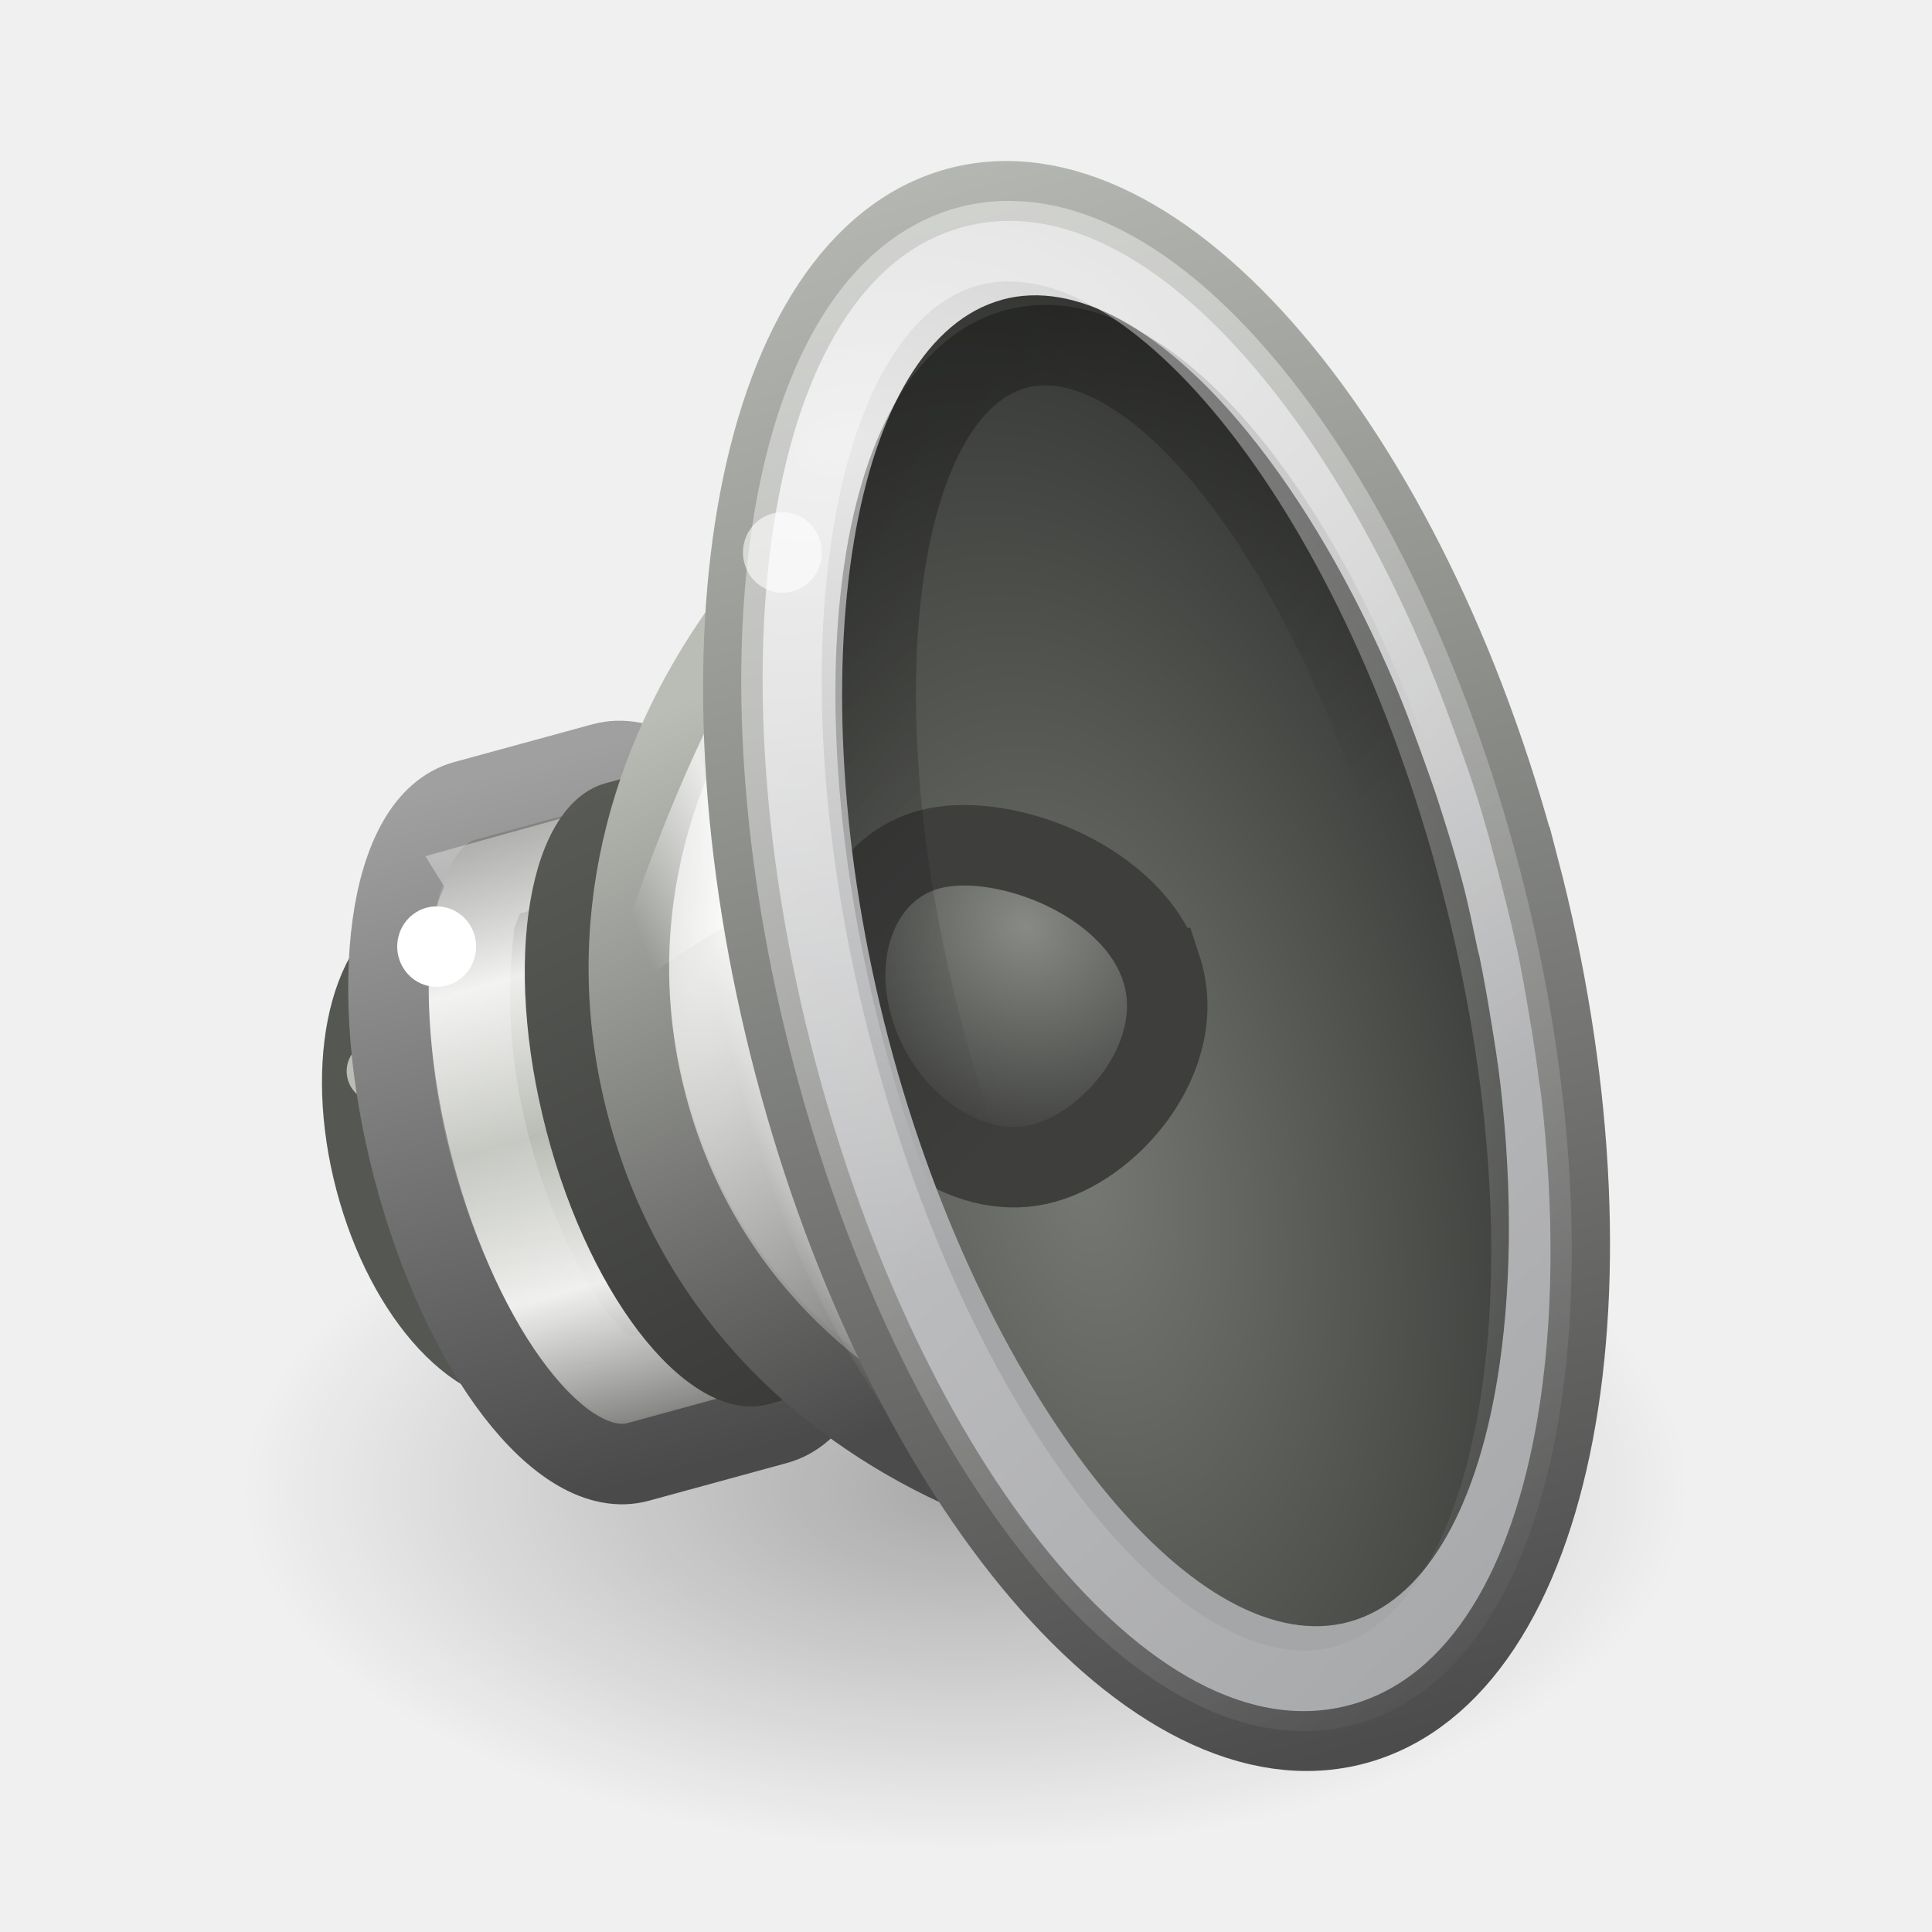
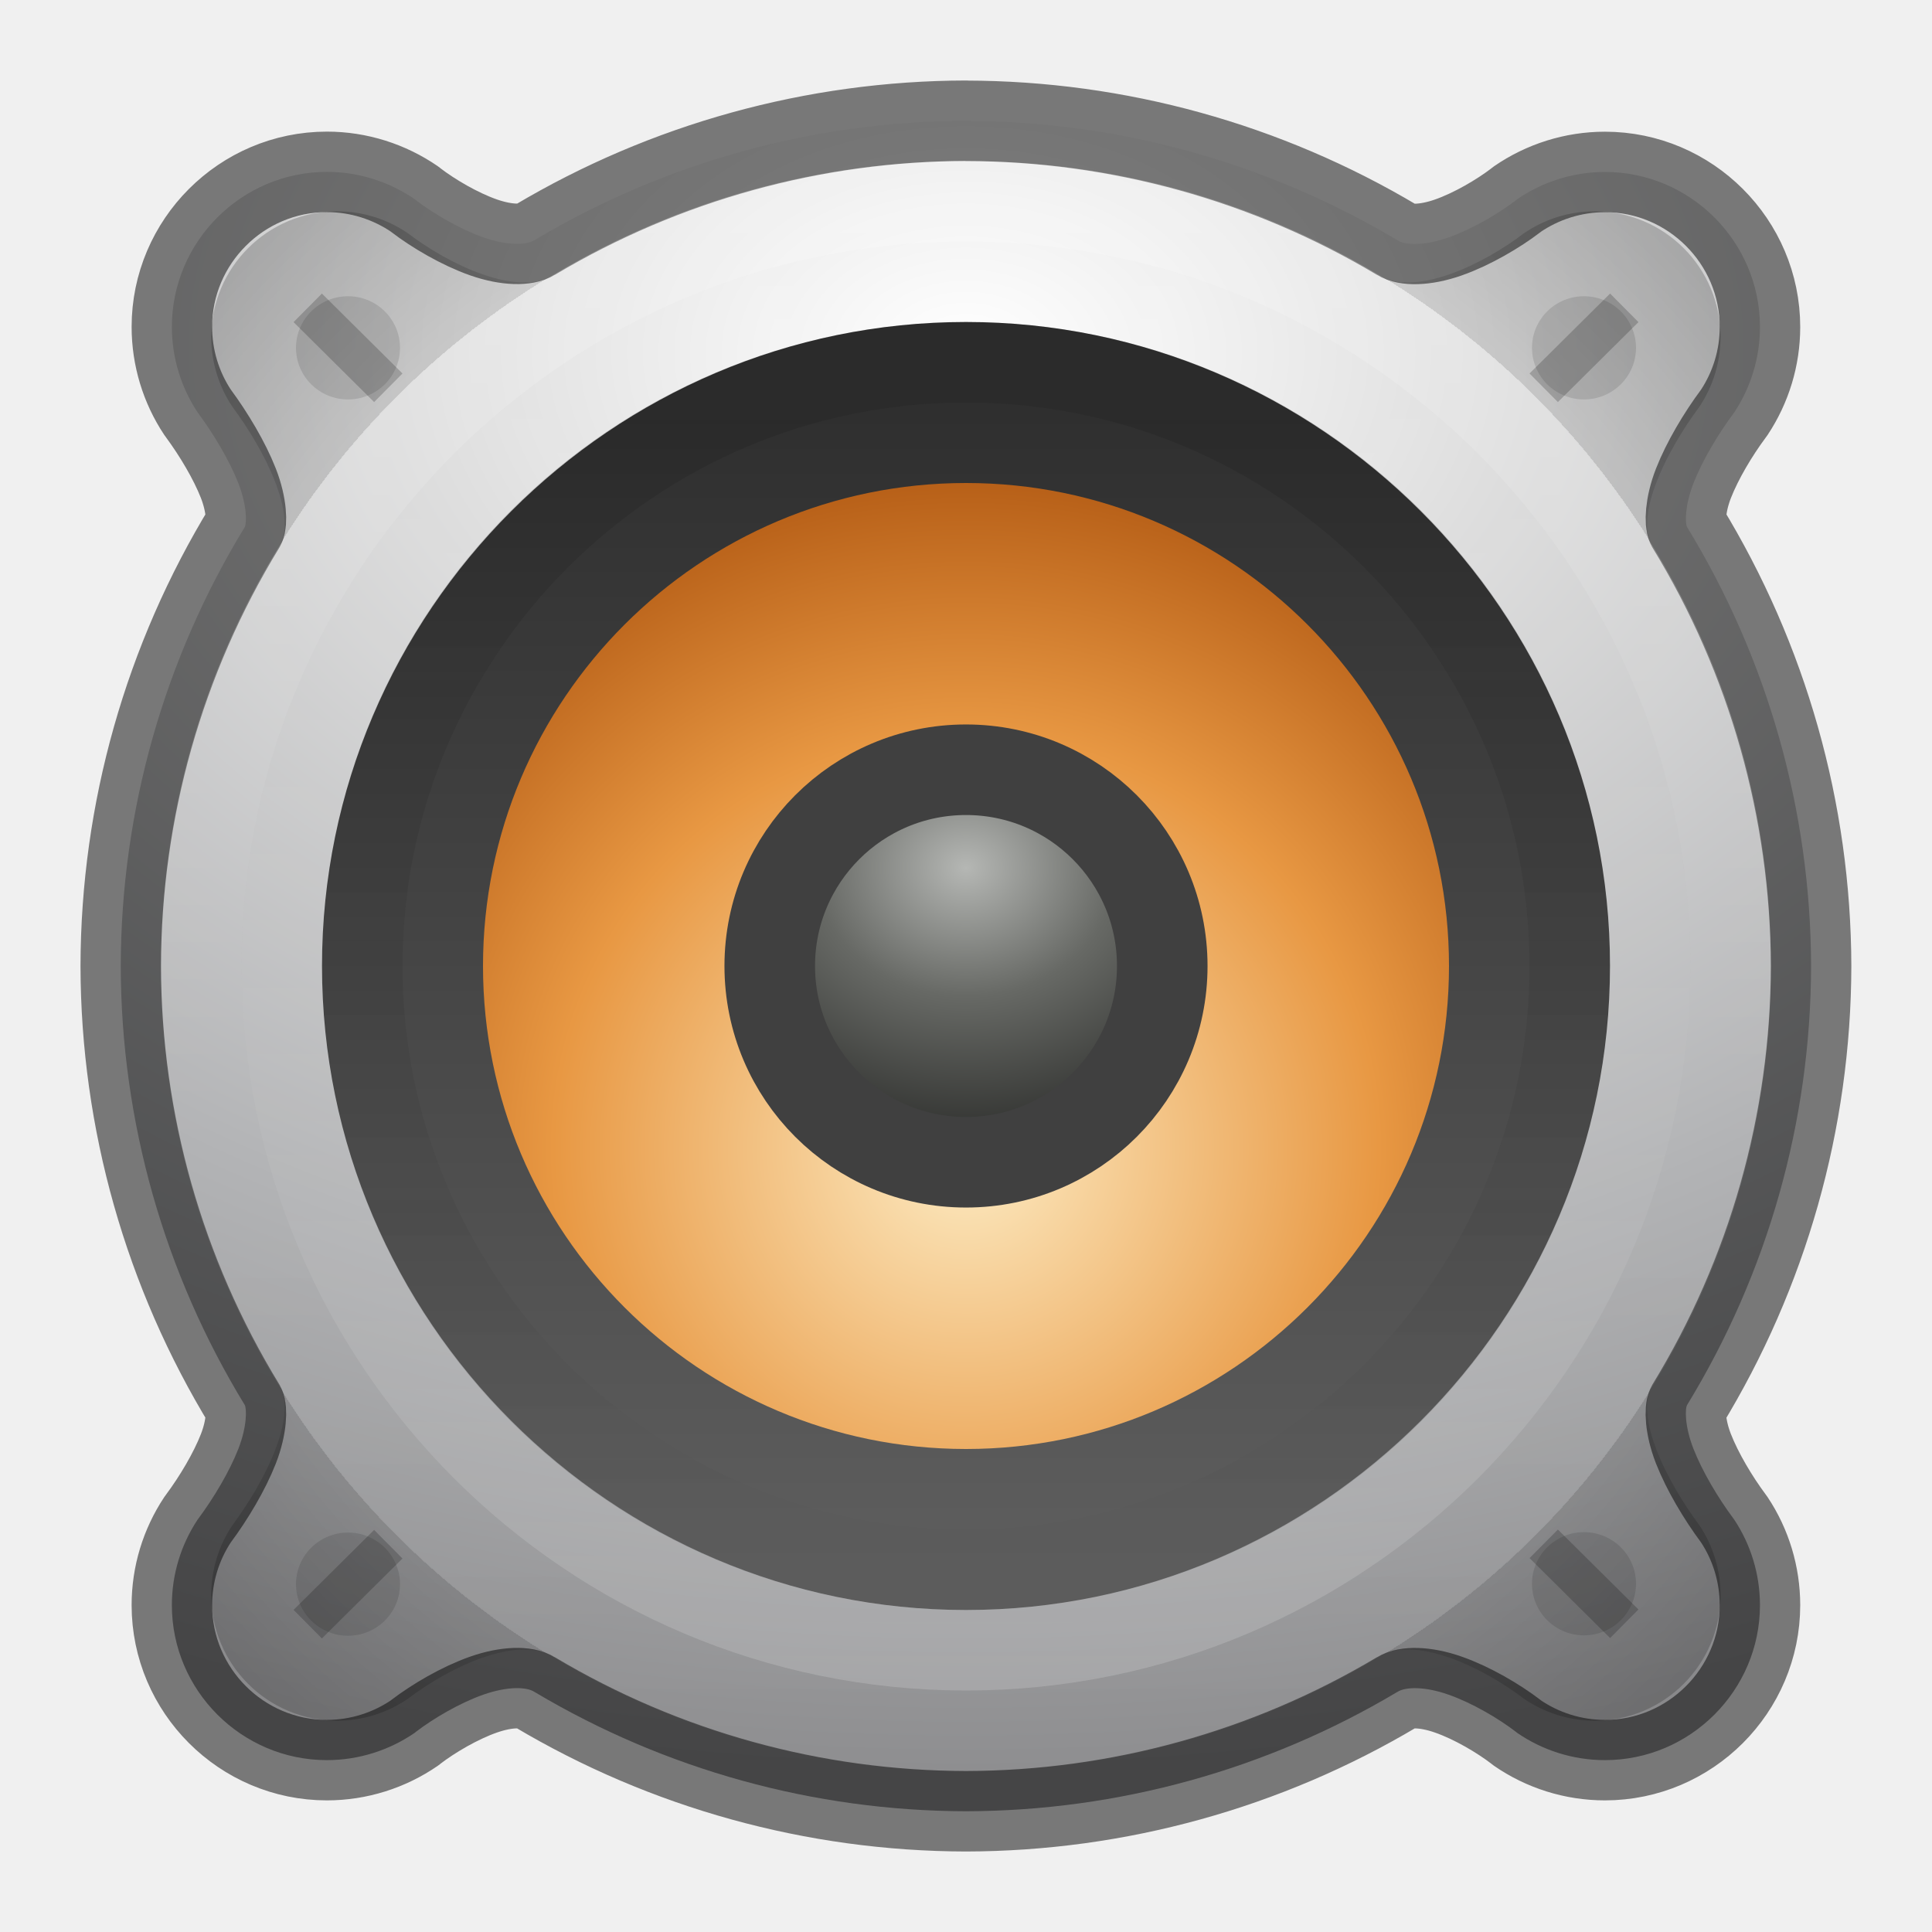
- <svg xmlns="http://www.w3.org/2000/svg" xmlns:xlink="http://www.w3.org/1999/xlink" version="1.0" width="24" height="24" id="svg6476">
-   <defs id="defs6478">
-     <linearGradient id="linearGradient17123">
-       <stop id="stop17125" style="stop-color:#000000;stop-opacity:1" offset="0" />
-       <stop id="stop17127" style="stop-color:#000000;stop-opacity:0" offset="1" />
-     </linearGradient>
-     <linearGradient id="linearGradient6700">
-       <stop id="stop6702" style="stop-color:#ffffff;stop-opacity:1" offset="0" />
-       <stop id="stop6704" style="stop-color:#ffffff;stop-opacity:0" offset="1" />
-     </linearGradient>
-     <linearGradient id="linearGradient6628">
-       <stop id="stop6630" style="stop-color:#000000;stop-opacity:1" offset="0" />
-       <stop id="stop6632" style="stop-color:#000000;stop-opacity:0" offset="1" />
-     </linearGradient>
-     <linearGradient id="linearGradient3844">
-       <stop id="stop3846" style="stop-color:#e8e8e8;stop-opacity:1" offset="0" />
-       <stop id="stop3848" style="stop-color:#a5a6a8;stop-opacity:1" offset="1" />
-     </linearGradient>
-     <linearGradient id="linearGradient6589-510-471-936">
-       <stop id="stop5849" style="stop-color:#878a85;stop-opacity:1" offset="0" />
-       <stop id="stop5851" style="stop-color:#3e3f3d;stop-opacity:1" offset="1" />
-     </linearGradient>
-     <linearGradient id="linearGradient6643">
-       <stop id="stop6645" style="stop-color:#4c4c4c;stop-opacity:1" offset="0" />
-       <stop id="stop6647" style="stop-color:#d3d7cf;stop-opacity:1" offset="1" />
+ <svg xmlns="http://www.w3.org/2000/svg" xmlns:xlink="http://www.w3.org/1999/xlink" version="1.1" width="24" height="24" id="svg4157">
+   <defs id="defs4159">
+     <linearGradient id="linearGradient5428">
+       <stop id="stop5424" offset="0" style="stop-color:#5c5c5c;stop-opacity:1;" />
+       <stop id="stop5426" offset="1" style="stop-color:#2f2f2f;stop-opacity:1" />
    </linearGradient>
    <linearGradient id="linearGradient4718">
-       <stop id="stop4720" style="stop-color:#767973;stop-opacity:1" offset="0" />
-       <stop id="stop4722" style="stop-color:#202120;stop-opacity:1" offset="1" />
+       <stop offset="0" style="stop-color:#fdecc4;stop-opacity:1" id="stop4720" />
+       <stop id="stop1140-5" style="stop-color:#e89843;stop-opacity:1" offset="0.603" />
+       <stop offset="1" style="stop-color:#b45c15;stop-opacity:1" id="stop4722" />
    </linearGradient>
-     <linearGradient id="linearGradient6573">
-       <stop id="stop6575" style="stop-color:#ffffff;stop-opacity:1" offset="0" />
-       <stop id="stop6577" style="stop-color:#ffffff;stop-opacity:0" offset="1" />
+     <radialGradient r="16" fy="13" fx="24" cy="13" cx="24" gradientTransform="matrix(1.587701,0,0,1.111391,-26.10483,-10.06864)" gradientUnits="userSpaceOnUse" id="radialGradient5517" xlink:href="#radialGradient3093-0-3-6-6-0-3" />
+     <radialGradient cx="23.896" cy="3.99" r="20.397" id="radialGradient3093-0-3-6-6-0-3" gradientUnits="userSpaceOnUse" gradientTransform="matrix(0,1.231648,-1.625754,0,18.48697,-28.72198)">
+       <stop id="stop3244-9-33-7-0-9-5-6" style="stop-color:#ffffff;stop-opacity:1" offset="0" />
+       <stop id="stop3246-3-5-0-8-5-0-7" style="stop-color:#dddddd;stop-opacity:1" offset="0.262" />
+       <stop id="stop3248-1-7-8-8-1-0-5" style="stop-color:#abacae;stop-opacity:1" offset="0.661" />
+       <stop id="stop3250-9-3-0-5-1-2-3" style="stop-color:#89898b;stop-opacity:1" offset="1" />
+     </radialGradient>
+     <radialGradient r="16" fy="25" fx="24" cy="25" cx="24" gradientTransform="matrix(0.7812502,0,0,0.7812502,-6.750028,-7.53115)" gradientUnits="userSpaceOnUse" id="radialGradient5513" xlink:href="#linearGradient4763-2" />
+     <linearGradient id="linearGradient4763-2">
+       <stop id="stop4761-8" offset="0" style="stop-color:#000000;stop-opacity:0" />
+       <stop style="stop-color:#000000;stop-opacity:0;" offset="0.8" id="stop1272" />
+       <stop style="stop-color:#000000;stop-opacity:0.5" offset="0.8" id="stop4769-9" />
+       <stop id="stop4759-7" offset="1" style="stop-color:#000000;stop-opacity:1" />
    </linearGradient>
-     <linearGradient id="linearGradient6379">
-       <stop id="stop6381" style="stop-color:#ffffff;stop-opacity:0" offset="0" />
-       <stop id="stop21606" style="stop-color:#ffffff;stop-opacity:1" offset="0.5" />
-       <stop id="stop6383" style="stop-color:#ffffff;stop-opacity:0" offset="1" />
+     <linearGradient xlink:href="#linearGradient5428" id="linearGradient5430-3-3" x1="7" y1="16" x2="25" y2="16" gradientUnits="userSpaceOnUse" gradientTransform="matrix(0,-0.764706,-0.764706,0,24.23529,24.2353)" />
+     <radialGradient xlink:href="#linearGradient4718" id="radialGradient4652-6-5" cx="16" cy="20.382" fx="16" fy="20.382" r="12" gradientTransform="matrix(0.7083262,-4.002184e-8,4.0021633e-8,0.7083297,0.666847,-0.1667)" gradientUnits="userSpaceOnUse" />
+     <radialGradient r="3" fy="12.5" fx="48" cy="12.5" cx="48" gradientTransform="matrix(1.421875,-9.2867671e-7,7.9591915e-7,1.218887,-56.25003,-4.45521)" gradientUnits="userSpaceOnUse" id="radialGradient5467" xlink:href="#6589-3" />
+     <linearGradient id="6589-3">
+       <stop id="stop5849-8" style="stop-color:#b5b7b4;stop-opacity:1" offset="0" />
+       <stop offset="0.437" style="stop-color:#676965;stop-opacity:1;" id="stop4598" />
+       <stop id="stop5851-7" style="stop-color:#282927;stop-opacity:1" offset="1" />
    </linearGradient>
-     <linearGradient id="linearGradient6651">
-       <stop id="stop6653" style="stop-color:#ffffff;stop-opacity:1" offset="0" />
-       <stop id="stop6655" style="stop-color:#ffffff;stop-opacity:0" offset="1" />
+     <linearGradient y2="25" x2="40" y1="25" x1="8" gradientTransform="matrix(0,0.4838712,-0.483871,0,24.09678,0.38709)" gradientUnits="userSpaceOnUse" id="linearGradient5497" xlink:href="#linearGradient3688-464-309-604" />
+     <linearGradient id="linearGradient3688-464-309-604">
+       <stop offset="0" style="stop-color:#181818;stop-opacity:1" id="stop3094" />
+       <stop offset="1" style="stop-color:#181818;stop-opacity:0" id="stop3096" />
    </linearGradient>
-     <linearGradient id="linearGradient5292">
-       <stop id="stop5294" style="stop-color:#4b4b4b;stop-opacity:1" offset="0" />
-       <stop id="stop5296" style="stop-color:#babdb6;stop-opacity:1" offset="1" />
+     <linearGradient y2="25" x2="40" y1="25" x1="8" gradientTransform="matrix(0,0.6129034,-0.6129034,0,27.32259,-2.7097)" gradientUnits="userSpaceOnUse" id="linearGradient5505" xlink:href="#linearGradient4781" />
+     <linearGradient id="linearGradient4781">
+       <stop style="stop-color:#ffffff;stop-opacity:1;" offset="0" id="stop4777" />
+       <stop style="stop-color:#ffffff;stop-opacity:0.171" offset="1" id="stop4779" />
    </linearGradient>
-     <linearGradient id="linearGradient6633">
-       <stop id="stop6635" style="stop-color:#eeeeec;stop-opacity:1" offset="0" />
-       <stop id="stop6637" style="stop-color:#61635f;stop-opacity:1" offset="1" />
-     </linearGradient>
-     <linearGradient id="linearGradient6546-397-668-696-989">
-       <stop id="stop4870" style="stop-color:#383937;stop-opacity:1" offset="0" />
-       <stop id="stop4872" style="stop-color:#595b57;stop-opacity:1" offset="1" />
-     </linearGradient>
-     <linearGradient id="linearGradient6531">
-       <stop id="stop6533" style="stop-color:#ffffff;stop-opacity:1" offset="0" />
-       <stop id="stop6535" style="stop-color:#ffffff;stop-opacity:0" offset="1" />
-     </linearGradient>
-     <linearGradient id="linearGradient3858">
-       <stop id="stop3860" style="stop-color:#a0a0a0;stop-opacity:1" offset="0" />
-       <stop id="stop3862" style="stop-color:#4a4a4a;stop-opacity:1" offset="1" />
-     </linearGradient>
-     <linearGradient id="linearGradient5262">
-       <stop id="stop5264" style="stop-color:#babdb6;stop-opacity:1" offset="0" />
-       <stop id="stop5266" style="stop-color:#eeeeec;stop-opacity:1" offset="0.437" />
-       <stop id="stop5268" style="stop-color:#555753;stop-opacity:1" offset="1" />
-     </linearGradient>
-     <linearGradient x1="16.79" y1="21.27" x2="29.694" y2="46.259" id="linearGradient2554" xlink:href="#linearGradient6700" gradientUnits="userSpaceOnUse" gradientTransform="matrix(0.5191871,-0.1419518,0.1416788,0.5395318,-2.700956,0.5111161)" />
-     <linearGradient x1="23.238" y1="12.159" x2="29.893" y2="26.354" id="linearGradient2559" xlink:href="#linearGradient6628" gradientUnits="userSpaceOnUse" gradientTransform="matrix(0.4064094,-0.1114517,0.1201097,0.4587713,0.985949,1.932522)" />
-     <radialGradient cx="30.685" cy="42.261" r="8.228" fx="30.685" fy="42.261" id="radialGradient2562" xlink:href="#linearGradient3844" gradientUnits="userSpaceOnUse" gradientTransform="matrix(1.902016,-0.4594629,-0.3209117,-1.222075,-34.31915,71.25431)" />
-     <radialGradient cx="23.165" cy="30.233" r="8.189" fx="23.165" fy="30.233" id="radialGradient2568" xlink:href="#linearGradient4718" gradientUnits="userSpaceOnUse" gradientTransform="matrix(1.003974,-0.2210864,0.3808395,1.798707,-21.33861,-34.68783)" />
-     <linearGradient x1="33.431" y1="45.052" x2="33.431" y2="0.31" id="linearGradient2570" xlink:href="#linearGradient6643" gradientUnits="userSpaceOnUse" gradientTransform="matrix(0.5802673,-0.1586519,0.1493371,0.5686956,-4.457187,0.1180266)" />
-     <linearGradient x1="19.24" y1="4.811" x2="11.324" y2="35.458" id="linearGradient2573" xlink:href="#linearGradient6573" gradientUnits="userSpaceOnUse" gradientTransform="matrix(0.3839878,-0.1052452,0.09919444,0.3786761,3.939443,5.887369)" />
-     <linearGradient x1="20.226" y1="20.334" x2="11.438" y2="21.75" id="linearGradient2576" xlink:href="#linearGradient6379" gradientUnits="userSpaceOnUse" gradientTransform="matrix(0.3155841,-0.0862844,0.1268407,0.4830267,1.728122,2.512865)" />
-     <radialGradient cx="23.987" cy="27.053" r="7.75" fx="23.987" fy="27.053" id="radialGradient2579" xlink:href="#linearGradient6651" gradientUnits="userSpaceOnUse" gradientTransform="matrix(-0.1523211,0.0416464,-0.1633006,-0.6218706,18.41152,28.92553)" />
-     <radialGradient cx="9.32" cy="18.817" r="12.5" fx="9.32" fy="18.817" id="radialGradient2582" xlink:href="#linearGradient6633" gradientUnits="userSpaceOnUse" gradientTransform="matrix(0.4038641,0.1598981,-0.2898494,0.6893599,10.7164,-2.899861)" />
-     <linearGradient x1="7.75" y1="33.047" x2="4.643" y2="12.064" id="linearGradient2584" xlink:href="#linearGradient5292" gradientUnits="userSpaceOnUse" gradientTransform="matrix(0.4314627,-0.117967,0.1114661,0.424478,2.778494,5.159344)" />
-     <linearGradient x1="80.693" y1="31.561" x2="77.125" y2="14" id="linearGradient2587" xlink:href="#linearGradient6546-397-668-696-989" gradientUnits="userSpaceOnUse" gradientTransform="matrix(0.4733762,-0.1294266,0.1268407,0.4830267,-31.97444,13.28066)" />
-     <linearGradient x1="102.357" y1="-41.092" x2="82.681" y2="-41.092" id="linearGradient2593" xlink:href="#linearGradient5262" gradientUnits="userSpaceOnUse" gradientTransform="matrix(0.05807209,0.2211463,-0.2046339,0.05594929,-7.779288,-6.205011)" spreadMethod="reflect" />
-     <linearGradient x1="84.426" y1="8.293" x2="102.426" y2="8.293" id="linearGradient2595" xlink:href="#linearGradient3858" gradientUnits="userSpaceOnUse" gradientTransform="matrix(0.1268407,0.4830267,-0.4733762,0.1294266,-0.2145272,-32.38056)" />
-     <radialGradient cx="11.402" cy="36.863" r="10.695" fx="11.402" fy="36.863" id="radialGradient2600" xlink:href="#linearGradient17123" gradientUnits="userSpaceOnUse" gradientTransform="matrix(0.8415155,0,0,0.4207584,2.404959,2.989579)" />
-     <linearGradient x1="9.883" y1="14.051" x2="5.101" y2="30.001" id="linearGradient2607" xlink:href="#linearGradient6531" gradientUnits="userSpaceOnUse" gradientTransform="matrix(0.42308,-0.1156751,0.1268407,0.4830267,1.761008,4.056992)" />
-     <radialGradient cx="20.884" cy="20.434" r="4" fx="20.884" fy="20.434" id="radialGradient3379" xlink:href="#linearGradient6589-510-471-936" gradientUnits="userSpaceOnUse" gradientTransform="matrix(0.6996572,-0.1532245,0.2234237,0.6815024,-6.444257,0.7831632)" />
+     <linearGradient y2="25" x2="40" y1="25" x1="8" gradientTransform="matrix(0,-0.5483874,-0.5483874,0,25.70969,25.16131)" gradientUnits="userSpaceOnUse" id="linearGradient5509" xlink:href="#linearGradient4781" />
  </defs>
-   <path d="M 21,18.5 C 21,20.985 16.971,23 12,23 7.029,23 3,20.985 3,18.5 3,16.015 7.029,14 12,14 c 4.971,0 9,2.015 9,4.5 z" id="path16236" style="opacity:0.3;fill:url(#radialGradient2600);fill-opacity:1;stroke:none;display:inline" />
-   <path d="m 7.503,13.877 c 0.385,1.467 0.062,2.83 -0.723,3.045 -0.784,0.214 -1.732,-0.801 -2.118,-2.268 -0.385,-1.467 -0.062,-2.83 0.723,-3.045 0.784,-0.214 1.732,0.801 2.118,2.268 z" id="path5330" style="fill:#2e3436;fill-opacity:1;stroke:#555753;stroke-width:1;stroke-linecap:round;stroke-linejoin:miter;stroke-miterlimit:4;stroke-opacity:1;stroke-dasharray:none;stroke-dashoffset:0" />
-   <path d="m 5.029,13.21 c 0.053,0.2 -0.064,0.406 -0.26,0.459 -0.196,0.054 -0.398,-0.065 -0.45,-0.265 -0.053,-0.2 0.064,-0.406 0.26,-0.459 0.196,-0.054 0.398,0.065 0.45,0.265 z" id="path6659" style="fill:#babdb6;fill-opacity:1;stroke:none;display:inline" />
-   <path d="M 5.774,9.949 C 4.826,10.208 4.541,12.257 5.136,14.524 5.731,16.79 6.983,18.419 7.93,18.16 L 9.646,17.691 C 10.593,17.432 10.879,15.383 10.284,13.116 9.689,10.85 8.437,9.221 7.49,9.48 l -1.716,0.469 z" id="path2766" style="fill:url(#linearGradient2593);fill-opacity:1;fill-rule:nonzero;stroke:url(#linearGradient2595);stroke-width:1;stroke-linecap:butt;stroke-linejoin:miter;stroke-miterlimit:4;stroke-opacity:1;stroke-dasharray:none;stroke-dashoffset:0;marker:none;visibility:visible;display:inline;overflow:visible;enable-background:accumulate" />
-   <path d="m 7.75,10.469 c -0.562,0.156 -1.125,0.312 -1.688,0.469 0.038,0.061 -0.195,0.428 -0.179,0.629 -0.151,1.234 0.066,2.498 0.519,3.649 0.262,0.621 0.562,1.255 1.052,1.731 0.214,0.131 0.236,0.265 0.44,0.164 C 8.398,16.98 8.902,16.849 9.406,16.719 9.311,16.743 9.555,16.412 9.543,16.271 9.727,15.358 9.586,14.414 9.38,13.517 9.134,12.561 8.763,11.613 8.143,10.836 8.083,10.711 7.707,10.463 7.75,10.469 z" id="path2602" style="opacity:0.4;fill:none;stroke:url(#linearGradient2607);stroke-width:1;stroke-linecap:round;stroke-linejoin:miter;stroke-miterlimit:4;stroke-opacity:1;stroke-dasharray:none;stroke-dashoffset:0;display:inline" />
-   <path d="M 7.528,9.728 C 6.562,9.992 6.232,11.934 6.791,14.063 c 0.559,2.129 1.797,3.642 2.763,3.378 l 0.302,-0.083 C 10.821,17.095 11.151,15.153 10.592,13.024 10.033,10.895 8.796,9.382 7.83,9.646 l -0.302,0.082 z" id="path6556" style="fill:url(#linearGradient2587);fill-opacity:1;stroke:none;display:inline" />
-   <path d="m 8.035,13.731 c 1.17,4.457 6.188,5.815 8.881,5.079 1.864,-0.51 2.49,-4.044 1.474,-7.91 C 17.375,7.034 15.101,4.292 13.238,4.802 10.545,5.538 6.865,9.274 8.035,13.731 z" id="path1871" style="fill:url(#radialGradient2582);fill-opacity:1;stroke:url(#linearGradient2584);stroke-width:1;stroke-linecap:round;stroke-linejoin:miter;stroke-miterlimit:4;stroke-opacity:1;stroke-dasharray:none;stroke-dashoffset:0" />
-   <path d="m 18.864,10.77 c 1.191,4.535 -0.016,8.805 -2.696,9.538 C 13.488,21.041 10.35,17.959 9.16,13.424 7.969,8.889 9.176,4.618 11.855,3.886 14.535,3.153 17.673,6.235 18.864,10.77 l 0,0 z" id="path6649" style="fill:url(#radialGradient2579);fill-opacity:1;stroke:none;display:inline" />
-   <path d="M 10.054,7.121 C 9.008,8.129 8.127,10.378 7.422,12.604 8.557,11.711 9.773,10.947 10.987,10.724 L 10.054,7.121 z" id="path6639" style="opacity:0.734;fill:url(#linearGradient2576);fill-opacity:1;fill-rule:evenodd;stroke:none;display:inline" />
-   <path d="M 9.97,8.534 C 9.036,9.87 8.513,11.563 9.002,13.429 9.49,15.294 10.771,16.494 12.233,17.173 21.76,19.349 16.376,1.525 9.97,8.534 z" id="path6567" style="opacity:0.4;fill:none;stroke:url(#linearGradient2573);stroke-width:1;stroke-linecap:round;stroke-linejoin:miter;stroke-miterlimit:4;stroke-opacity:1;stroke-dasharray:none;stroke-dashoffset:0;display:inline" />
-   <path d="m 18.864,10.77 c 1.366,5.202 0.46,9.97 -2.024,10.649 C 14.356,22.098 11.236,18.432 9.87,13.23 8.504,8.028 9.41,3.26 11.893,2.581 c 2.484,-0.679 5.604,2.987 6.97,8.189 l 0,0 z" id="path1873" style="fill:url(#radialGradient2568);fill-opacity:1;stroke:url(#linearGradient2570);stroke-width:1;stroke-linecap:round;stroke-linejoin:miter;stroke-miterlimit:4;stroke-opacity:1;stroke-dasharray:none;stroke-dashoffset:0" />
-   <path d="m 14.425,12.026 c 0.356,1.085 -0.629,2.244 -1.529,2.441 -0.9,0.197 -1.918,-0.524 -2.274,-1.608 -0.356,-1.085 0.086,-2.125 0.985,-2.322 0.9,-0.197 2.461,0.405 2.817,1.489 z" id="path3672" style="fill:url(#radialGradient3379);fill-opacity:1;stroke:#3e3f3d;stroke-width:1;stroke-linecap:round;stroke-linejoin:miter;stroke-miterlimit:4;stroke-opacity:1;stroke-dashoffset:0" />
-   <path d="M 11.957,2.822 C 10.711,3.163 9.942,4.538 9.631,6.403 9.319,8.268 9.465,10.664 10.121,13.161 c 0.656,2.497 1.703,4.647 2.887,6.103 1.184,1.456 2.523,2.255 3.769,1.914 1.246,-0.341 2.014,-1.715 2.326,-3.58 0.195,-1.166 0.212,-2.549 0.038,-4.023 -0.005,-0.046 -0.015,-0.093 -0.021,-0.14 -0.036,-0.284 -0.079,-0.564 -0.129,-0.854 -0.045,-0.271 -0.092,-0.541 -0.151,-0.816 -0.003,-0.015 -0.009,-0.03 -0.012,-0.045 -0.063,-0.291 -0.138,-0.584 -0.215,-0.88 C 18.531,10.528 18.45,10.221 18.356,9.922 18.273,9.657 18.178,9.394 18.086,9.139 17.987,8.862 17.888,8.597 17.78,8.333 17.761,8.288 17.748,8.245 17.729,8.201 17.158,6.836 16.465,5.647 15.725,4.737 14.542,3.28 13.203,2.482 11.957,2.822 z m 0.49,0.901 c 0.91,-0.249 2.013,0.364 3.07,1.668 0.66,0.815 1.296,1.89 1.824,3.141 0.105,0.25 0.202,0.512 0.299,0.776 0.089,0.248 0.181,0.496 0.261,0.754 0.094,0.296 0.186,0.589 0.267,0.898 0.076,0.288 0.132,0.57 0.192,0.853 0.004,0.02 0.012,0.04 0.016,0.06 0.055,0.263 0.101,0.528 0.143,0.786 0.046,0.278 0.09,0.554 0.121,0.824 0.156,1.353 0.132,2.608 -0.04,3.651 C 18.325,18.805 17.67,19.898 16.76,20.147 15.85,20.396 14.746,19.783 13.69,18.478 12.633,17.174 11.643,15.212 11.038,12.91 10.434,10.608 10.33,8.404 10.606,6.735 10.881,5.066 11.537,3.973 12.447,3.724 z" id="path6605" style="fill:url(#radialGradient2562);fill-opacity:1;stroke:none;display:inline" />
-   <path d="m 17.753,11.072 c 1.099,4.196 0.579,7.985 -1.16,8.462 -1.74,0.477 -4.04,-2.538 -5.139,-6.735 -1.099,-4.196 -0.579,-7.985 1.16,-8.462 1.74,-0.477 4.04,2.538 5.139,6.735 l 0,0 z" id="path6615" style="opacity:0.3;fill:none;stroke:url(#linearGradient2559);stroke-width:1;stroke-linecap:round;stroke-linejoin:miter;stroke-miterlimit:4;stroke-opacity:1;stroke-dasharray:none;stroke-dashoffset:0;display:inline" />
-   <path d="m 5.898,11.63 c 0.07,0.267 -0.085,0.541 -0.347,0.612 -0.261,0.071 -0.53,-0.087 -0.6,-0.354 -0.07,-0.267 0.085,-0.541 0.347,-0.612 0.261,-0.071 0.53,0.087 0.6,0.354 z" id="path6661" style="fill:#ffffff;fill-opacity:1;stroke:none;display:inline" />
-   <path d="m 18.39,10.9 c 1.296,4.935 0.545,9.429 -1.677,10.036 -2.222,0.608 -5.074,-2.901 -6.37,-7.836 C 9.047,8.165 9.798,3.672 12.02,3.064 c 2.222,-0.608 5.074,2.901 6.37,7.836 l 0,0 z" id="path6698" style="opacity:0.4;fill:none;stroke:url(#linearGradient2554);stroke-width:1;stroke-linecap:round;stroke-linejoin:miter;stroke-miterlimit:4;stroke-opacity:1;stroke-dasharray:none;stroke-dashoffset:0;display:inline" />
-   <path d="m 10.193,6.734 c 0.07,0.267 -0.085,0.541 -0.347,0.612 -0.261,0.071 -0.53,-0.087 -0.6,-0.354 -0.07,-0.267 0.085,-0.541 0.347,-0.612 0.261,-0.071 0.53,0.087 0.6,0.354 z" id="path5501" style="opacity:0.6;fill:#ffffff;fill-opacity:1;stroke:none;display:inline" />
+   <path style="opacity:1;fill:url(#radialGradient5517);fill-opacity:1;stroke:#000000;stroke-width:1;stroke-linecap:butt;stroke-linejoin:round;stroke-miterlimit:4;stroke-dasharray:none;stroke-dashoffset:0;stroke-opacity:0.498" d="m 12,1.5 c -1.89,0.004 -3.738,0.517 -5.352,1.478 a 0.339,0.339 0 0 0 -0.009,0.005 C 6.54,3.046 6.303,3.053 6.006,2.949 5.71,2.845 5.384,2.653 5.166,2.486 A 0.339,0.339 0 0 0 5.153,2.475 C 4.837,2.258 4.457,2.135 4.061,2.135 c -1.06,0 -1.926,0.866 -1.926,1.926 4e-4,0.383 0.114,0.752 0.32,1.062 a 0.339,0.339 0 0 0 0.011,0.015 C 2.656,5.396 2.85,5.72 2.961,6.003 3.071,6.285 3.065,6.503 3.04,6.548 2.04,8.185 1.504,10.069 1.5,11.999 a 0.339,0.339 0 0 0 0,0.003 c 0.004,1.93 0.54,3.814 1.54,5.451 0.025,0.045 0.031,0.263 -0.079,0.545 -0.111,0.283 -0.304,0.607 -0.495,0.864 a 0.339,0.339 0 0 0 -0.011,0.015 c -0.206,0.311 -0.32,0.679 -0.32,1.062 0,1.06 0.866,1.926 1.926,1.926 0.395,-2e-4 0.775,-0.122 1.092,-0.34 a 0.339,0.339 0 0 0 0.013,-0.011 c 0.218,-0.167 0.544,-0.359 0.84,-0.463 0.297,-0.104 0.534,-0.098 0.632,-0.034 a 0.339,0.339 0 0 0 0.009,0.005 c 1.614,0.961 3.462,1.474 5.352,1.478 1.89,-0.004 3.738,-0.517 5.352,-1.478 a 0.339,0.339 0 0 0 0.009,-0.005 c 0.099,-0.063 0.336,-0.07 0.632,0.034 0.297,0.104 0.622,0.296 0.84,0.463 a 0.339,0.339 0 0 0 0.013,0.011 c 0.316,0.218 0.696,0.34 1.092,0.34 1.06,0 1.926,-0.867 1.926,-1.926 -4e-4,-0.383 -0.114,-0.752 -0.32,-1.062 a 0.339,0.339 0 0 0 -0.011,-0.015 c -0.191,-0.257 -0.384,-0.581 -0.495,-0.864 -0.111,-0.283 -0.105,-0.5 -0.079,-0.545 1,-1.637 1.536,-3.521 1.54,-5.451 a 0.339,0.339 0 0 0 0,-0.003 c -0.005,-1.93 -0.54,-3.814 -1.54,-5.451 -0.025,-0.045 -0.031,-0.263 0.079,-0.545 0.111,-0.283 0.304,-0.607 0.495,-0.864 a 0.339,0.339 0 0 0 0.011,-0.015 c 0.206,-0.311 0.32,-0.679 0.32,-1.062 0,-1.06 -0.866,-1.926 -1.926,-1.926 -0.395,2e-4 -0.775,0.122 -1.092,0.34 a 0.339,0.339 0 0 0 -0.013,0.011 c -0.218,0.167 -0.544,0.359 -0.84,0.463 -0.297,0.104 -0.534,0.098 -0.632,0.034 a 0.339,0.339 0 0 0 -0.009,-0.005 C 15.738,2.018 13.89,1.504 12,1.501 Z" id="path5515" />
+   <path style="opacity:0.2;fill:url(#radialGradient5513);fill-opacity:1;stroke:none;stroke-width:2;stroke-linecap:butt;stroke-linejoin:round;stroke-miterlimit:4;stroke-dasharray:none;stroke-dashoffset:0;stroke-opacity:1" d="M 12,2 C 10.2,2.004 8.44,2.493 6.904,3.408 6.429,3.711 5.555,3.27 5.072,2.901 4.816,2.724 4.508,2.625 4.187,2.625 c -0.863,0 -1.563,0.7 -1.563,1.562 3.25e-4,0.311 0.093,0.61 0.26,0.862 0.404,0.544 0.814,1.345 0.587,1.748 -0.956,1.561 -1.468,3.361 -1.472,5.203 0.004,1.842 0.516,3.641 1.472,5.203 0.227,0.403 -0.183,1.204 -0.587,1.748 -0.167,0.252 -0.26,0.551 -0.26,0.862 0,0.863 0.7,1.562 1.563,1.562 0.321,-1.6e-4 0.628,-0.099 0.885,-0.276 0.482,-0.369 1.357,-0.81 1.831,-0.507 1.537,0.915 3.296,1.404 5.096,1.407 1.8,-0.004 3.56,-0.492 5.096,-1.407 0.474,-0.304 1.349,0.137 1.831,0.507 0.257,0.177 0.564,0.276 0.885,0.276 0.863,0 1.562,-0.7 1.562,-1.562 -3.1e-4,-0.311 -0.093,-0.61 -0.26,-0.862 -0.404,-0.544 -0.814,-1.345 -0.587,-1.748 0.956,-1.561 1.468,-3.361 1.472,-5.203 -0.005,-1.842 -0.516,-3.641 -1.472,-5.203 -0.227,-0.403 0.183,-1.204 0.587,-1.748 0.167,-0.252 0.26,-0.551 0.26,-0.862 0,-0.863 -0.7,-1.562 -1.562,-1.562 -0.321,1.6e-4 -0.628,0.099 -0.885,0.276 C 18.445,3.27 17.571,3.711 17.096,3.408 15.56,2.493 13.8,2.004 12,2 Z" id="path5511" />
+   <path id="path2555-36-4-2-1-2" d="m 12,4 c -4.399,0 -8,3.601 -8,8 0,4.399 3.601,8 8,8 4.399,0 8,-3.601 8,-8 0,-4.399 -3.601,-8 -8,-8 z" style="color:#000000;font-style:normal;font-variant:normal;font-weight:normal;font-stretch:normal;font-size:medium;line-height:normal;font-family:sans-serif;font-variant-ligatures:normal;font-variant-position:normal;font-variant-caps:normal;font-variant-numeric:normal;font-variant-alternates:normal;font-feature-settings:normal;text-indent:0;text-align:start;text-decoration:none;text-decoration-line:none;text-decoration-style:solid;text-decoration-color:#000000;letter-spacing:normal;word-spacing:normal;text-transform:none;writing-mode:lr-tb;direction:ltr;text-orientation:mixed;dominant-baseline:auto;baseline-shift:baseline;text-anchor:start;white-space:normal;shape-padding:0;clip-rule:nonzero;display:inline;overflow:visible;visibility:visible;opacity:1;isolation:auto;mix-blend-mode:normal;color-interpolation:sRGB;color-interpolation-filters:linearRGB;solid-color:#000000;solid-opacity:1;vector-effect:none;fill:url(#linearGradient5430-3-3);fill-opacity:1;fill-rule:nonzero;stroke:none;stroke-width:3;stroke-linecap:butt;stroke-linejoin:miter;stroke-miterlimit:4;stroke-dasharray:none;stroke-dashoffset:0;stroke-opacity:1;marker:none;color-rendering:auto;image-rendering:auto;shape-rendering:auto;text-rendering:auto;enable-background:accumulate" />
+   <path d="m 12,6 c -3.311,0 -6,2.69 -6,6 0,3.311 2.69,6 6,6 3.311,0 6,-2.69 6,-6 0,-3.311 -2.69,-6 -6,-6 z" id="path2555-36-4-4-7" style="color:#000000;display:inline;overflow:visible;visibility:visible;fill:url(#radialGradient4652-6-5);fill-opacity:1;fill-rule:nonzero;stroke:none;stroke-width:1;marker:none;enable-background:accumulate" />
+   <ellipse cy="12" cx="12" id="ellipse5465" style="opacity:1;fill:url(#radialGradient5467);fill-opacity:1;stroke:#404040;stroke-width:1.125;stroke-linecap:round;stroke-linejoin:round;stroke-miterlimit:4;stroke-dasharray:none;stroke-dashoffset:0;stroke-opacity:1" rx="2.438" ry="2.438" />
+   <ellipse cy="4.321" cx="4.323" id="ellipse5469" style="opacity:1;fill:#000000;fill-opacity:0.117;stroke:none;stroke-width:2;stroke-linecap:butt;stroke-linejoin:round;stroke-miterlimit:4;stroke-dasharray:none;stroke-dashoffset:0;stroke-opacity:1" rx="0.646" ry="0.641" />
+   <path id="path5471" d="M 4,4 4.646,4.641" style="opacity:0.2;fill:none;fill-rule:evenodd;stroke:#000000;stroke-width:0.5;stroke-linecap:square;stroke-linejoin:miter;stroke-miterlimit:4;stroke-dasharray:none;stroke-opacity:1" />
+   <ellipse transform="scale(-1,1)" ry="0.641" rx="0.646" style="opacity:1;fill:#000000;fill-opacity:0.117;stroke:none;stroke-width:2;stroke-linecap:butt;stroke-linejoin:round;stroke-miterlimit:4;stroke-dasharray:none;stroke-dashoffset:0;stroke-opacity:1" id="ellipse5475" cx="-19.677" cy="4.321" />
+   <path style="opacity:0.2;fill:none;fill-rule:evenodd;stroke:#000000;stroke-width:0.5;stroke-linecap:square;stroke-linejoin:miter;stroke-miterlimit:4;stroke-dasharray:none;stroke-opacity:1" d="m 20,4 -0.646,0.641" id="path5477" />
+   <ellipse transform="scale(-1)" cy="-19.674" cx="-19.677" id="ellipse5481" style="opacity:1;fill:#000000;fill-opacity:0.117;stroke:none;stroke-width:2;stroke-linecap:butt;stroke-linejoin:round;stroke-miterlimit:4;stroke-dasharray:none;stroke-dashoffset:0;stroke-opacity:1" rx="0.646" ry="0.641" />
+   <path id="path5483" d="m 20,19.995 -0.646,-0.641" style="opacity:0.2;fill:none;fill-rule:evenodd;stroke:#000000;stroke-width:0.5;stroke-linecap:square;stroke-linejoin:miter;stroke-miterlimit:4;stroke-dasharray:none;stroke-opacity:1" />
+   <ellipse transform="scale(1,-1)" ry="0.641" rx="0.646" style="opacity:1;fill:#000000;fill-opacity:0.117;stroke:none;stroke-width:2;stroke-linecap:butt;stroke-linejoin:round;stroke-miterlimit:4;stroke-dasharray:none;stroke-dashoffset:0;stroke-opacity:1" id="ellipse5487" cx="4.323" cy="-19.679" />
+   <path style="opacity:0.2;fill:none;fill-rule:evenodd;stroke:#000000;stroke-width:0.5;stroke-linecap:square;stroke-linejoin:miter;stroke-miterlimit:4;stroke-dasharray:none;stroke-opacity:1" d="m 4,20 0.646,-0.641" id="path5489" />
+   <path style="color:#000000;display:inline;overflow:visible;visibility:visible;opacity:0.2;fill:none;stroke:url(#linearGradient5497);stroke-width:1;stroke-miterlimit:4;stroke-dasharray:none;stroke-opacity:1;marker:none;enable-background:accumulate" id="path5495" d="M 12,19.5 C 7.862,19.5 4.5,16.138 4.5,12 4.5,7.862 7.862,4.5 12,4.5 c 4.138,0 7.5,3.362 7.5,7.5 0,4.138 -3.362,7.5 -7.5,7.5 z" />
+   <path style="color:#000000;display:inline;overflow:visible;visibility:visible;opacity:0.2;fill:none;stroke:url(#linearGradient5505);stroke-width:1;stroke-miterlimit:4;stroke-dasharray:none;stroke-opacity:1;marker:none;enable-background:accumulate" id="path5503" d="M 12,21.5 C 6.758,21.5 2.5,17.242 2.5,12 2.5,6.758 6.758,2.5 12,2.5 17.242,2.5 21.5,6.758 21.5,12 21.5,17.242 17.242,21.5 12,21.5 Z" />
+   <path d="m 12,3.5 c -4.69,0 -8.5,3.81 -8.5,8.5 0,4.69 3.81,8.5 8.5,8.5 4.69,0 8.5,-3.81 8.5,-8.5 C 20.5,7.31 16.69,3.5 12,3.5 Z" id="path5507" style="color:#000000;display:inline;overflow:visible;visibility:visible;opacity:0.2;fill:none;stroke:url(#linearGradient5509);stroke-width:1;stroke-miterlimit:4;stroke-dasharray:none;stroke-opacity:1;marker:none;enable-background:accumulate" />
</svg>
